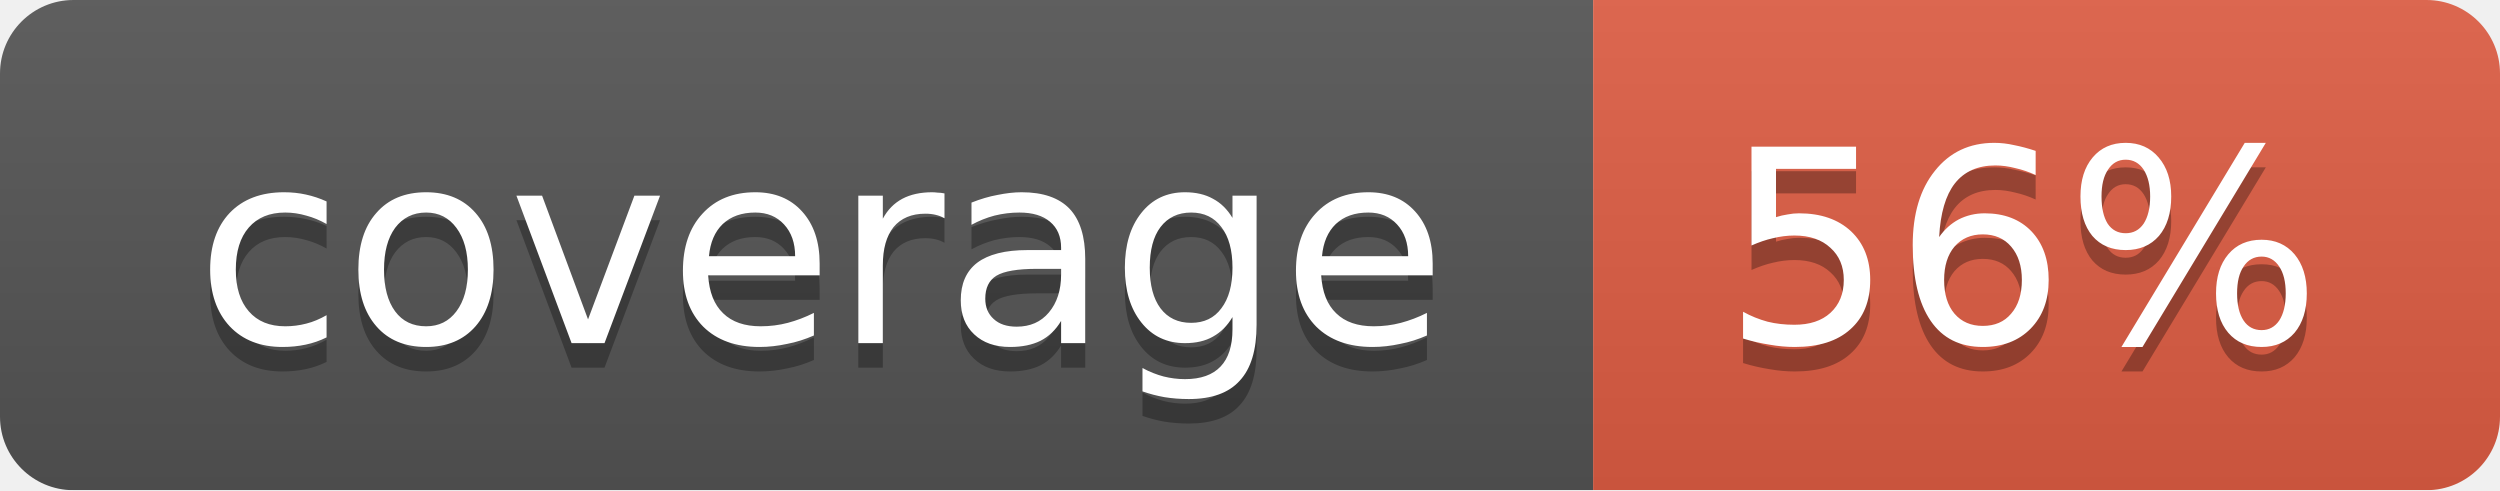
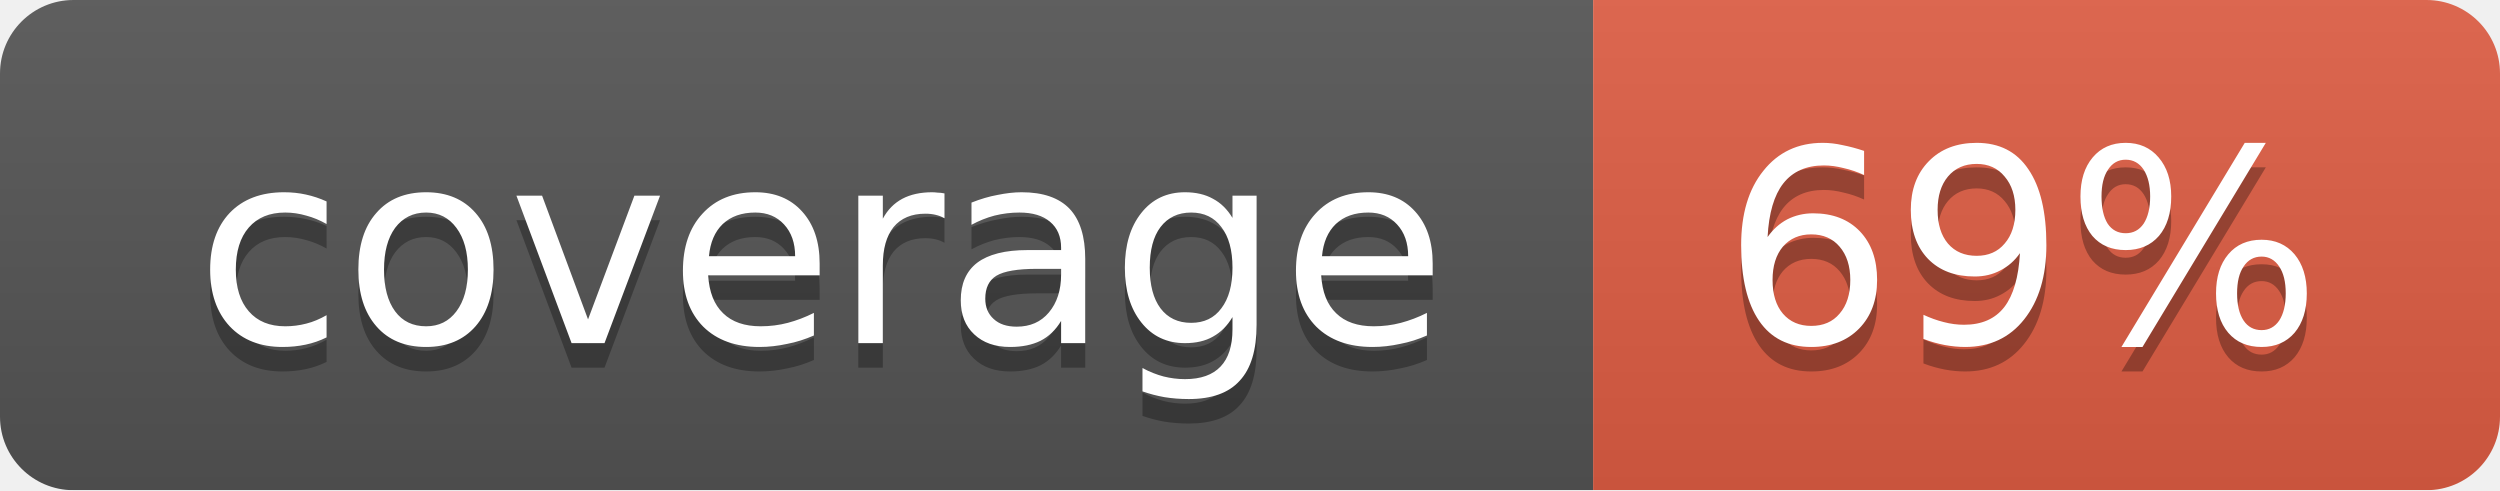
<svg xmlns="http://www.w3.org/2000/svg" width="102" height="20">
  <linearGradient id="smooth" x2="0" y2="100%">
    <stop offset="0" stop-color="#bbb" stop-opacity=".1" />
    <stop offset="1" stop-opacity=".1" />
  </linearGradient>
  <mask id="round">
    <rect width="102" height="20" rx="3" fill="#fff" />
  </mask>
  <g mask="url(#round)">
    <rect width="65" height="20" fill="#555" />
    <rect x="65" width="37" height="20" fill="#e05d44" />
    <rect width="102" height="20" fill="url(#smooth)" />
  </g>
  <g fill="#fff" text-anchor="middle" font-family="DejaVu Sans,Verdana,Geneva,sans-serif" font-size="11">
    <text x="33.5" y="15" fill="#010101" fill-opacity=".3">coverage</text>
    <text x="33.5" y="14">coverage</text>
-     <text x="82.5" y="15" fill="#010101" fill-opacity=".3">56%</text>
-     <text x="82.5" y="14">56%</text>
+     <text x="82.5" y="15" fill="#010101" fill-opacity=".3">69%</text>
+     <text x="82.5" y="14">69%</text>
  </g>
</svg>
